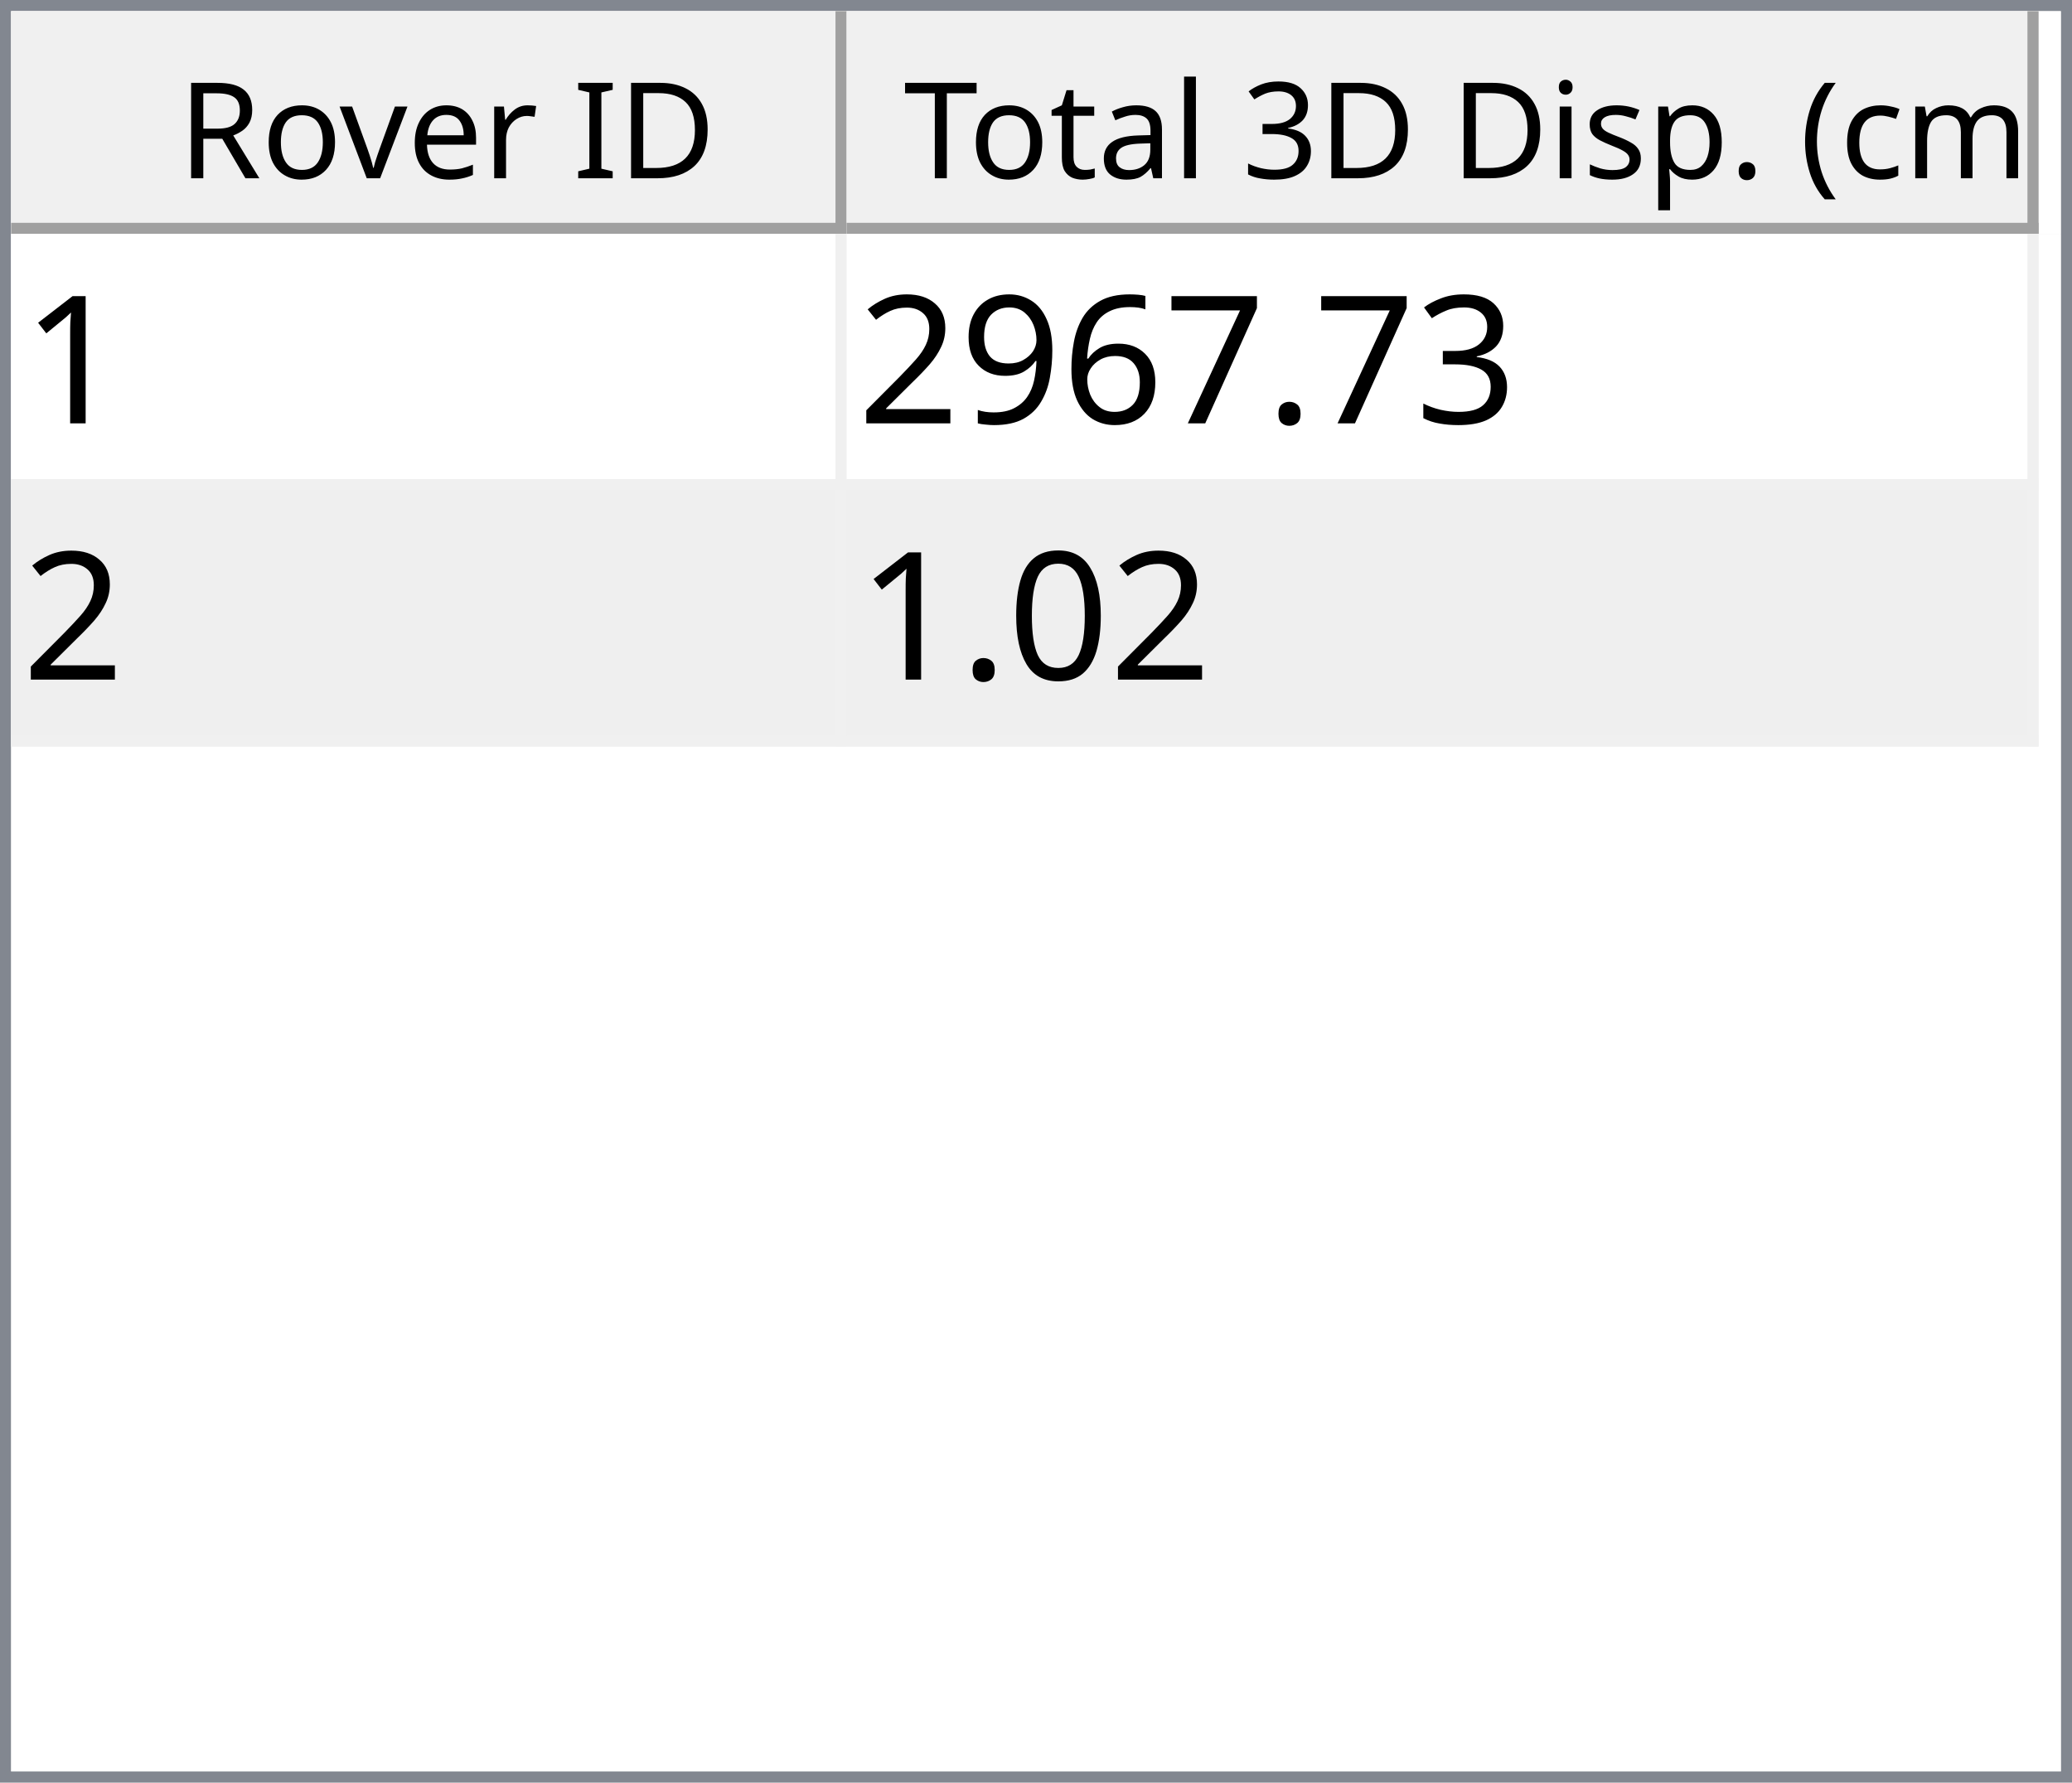
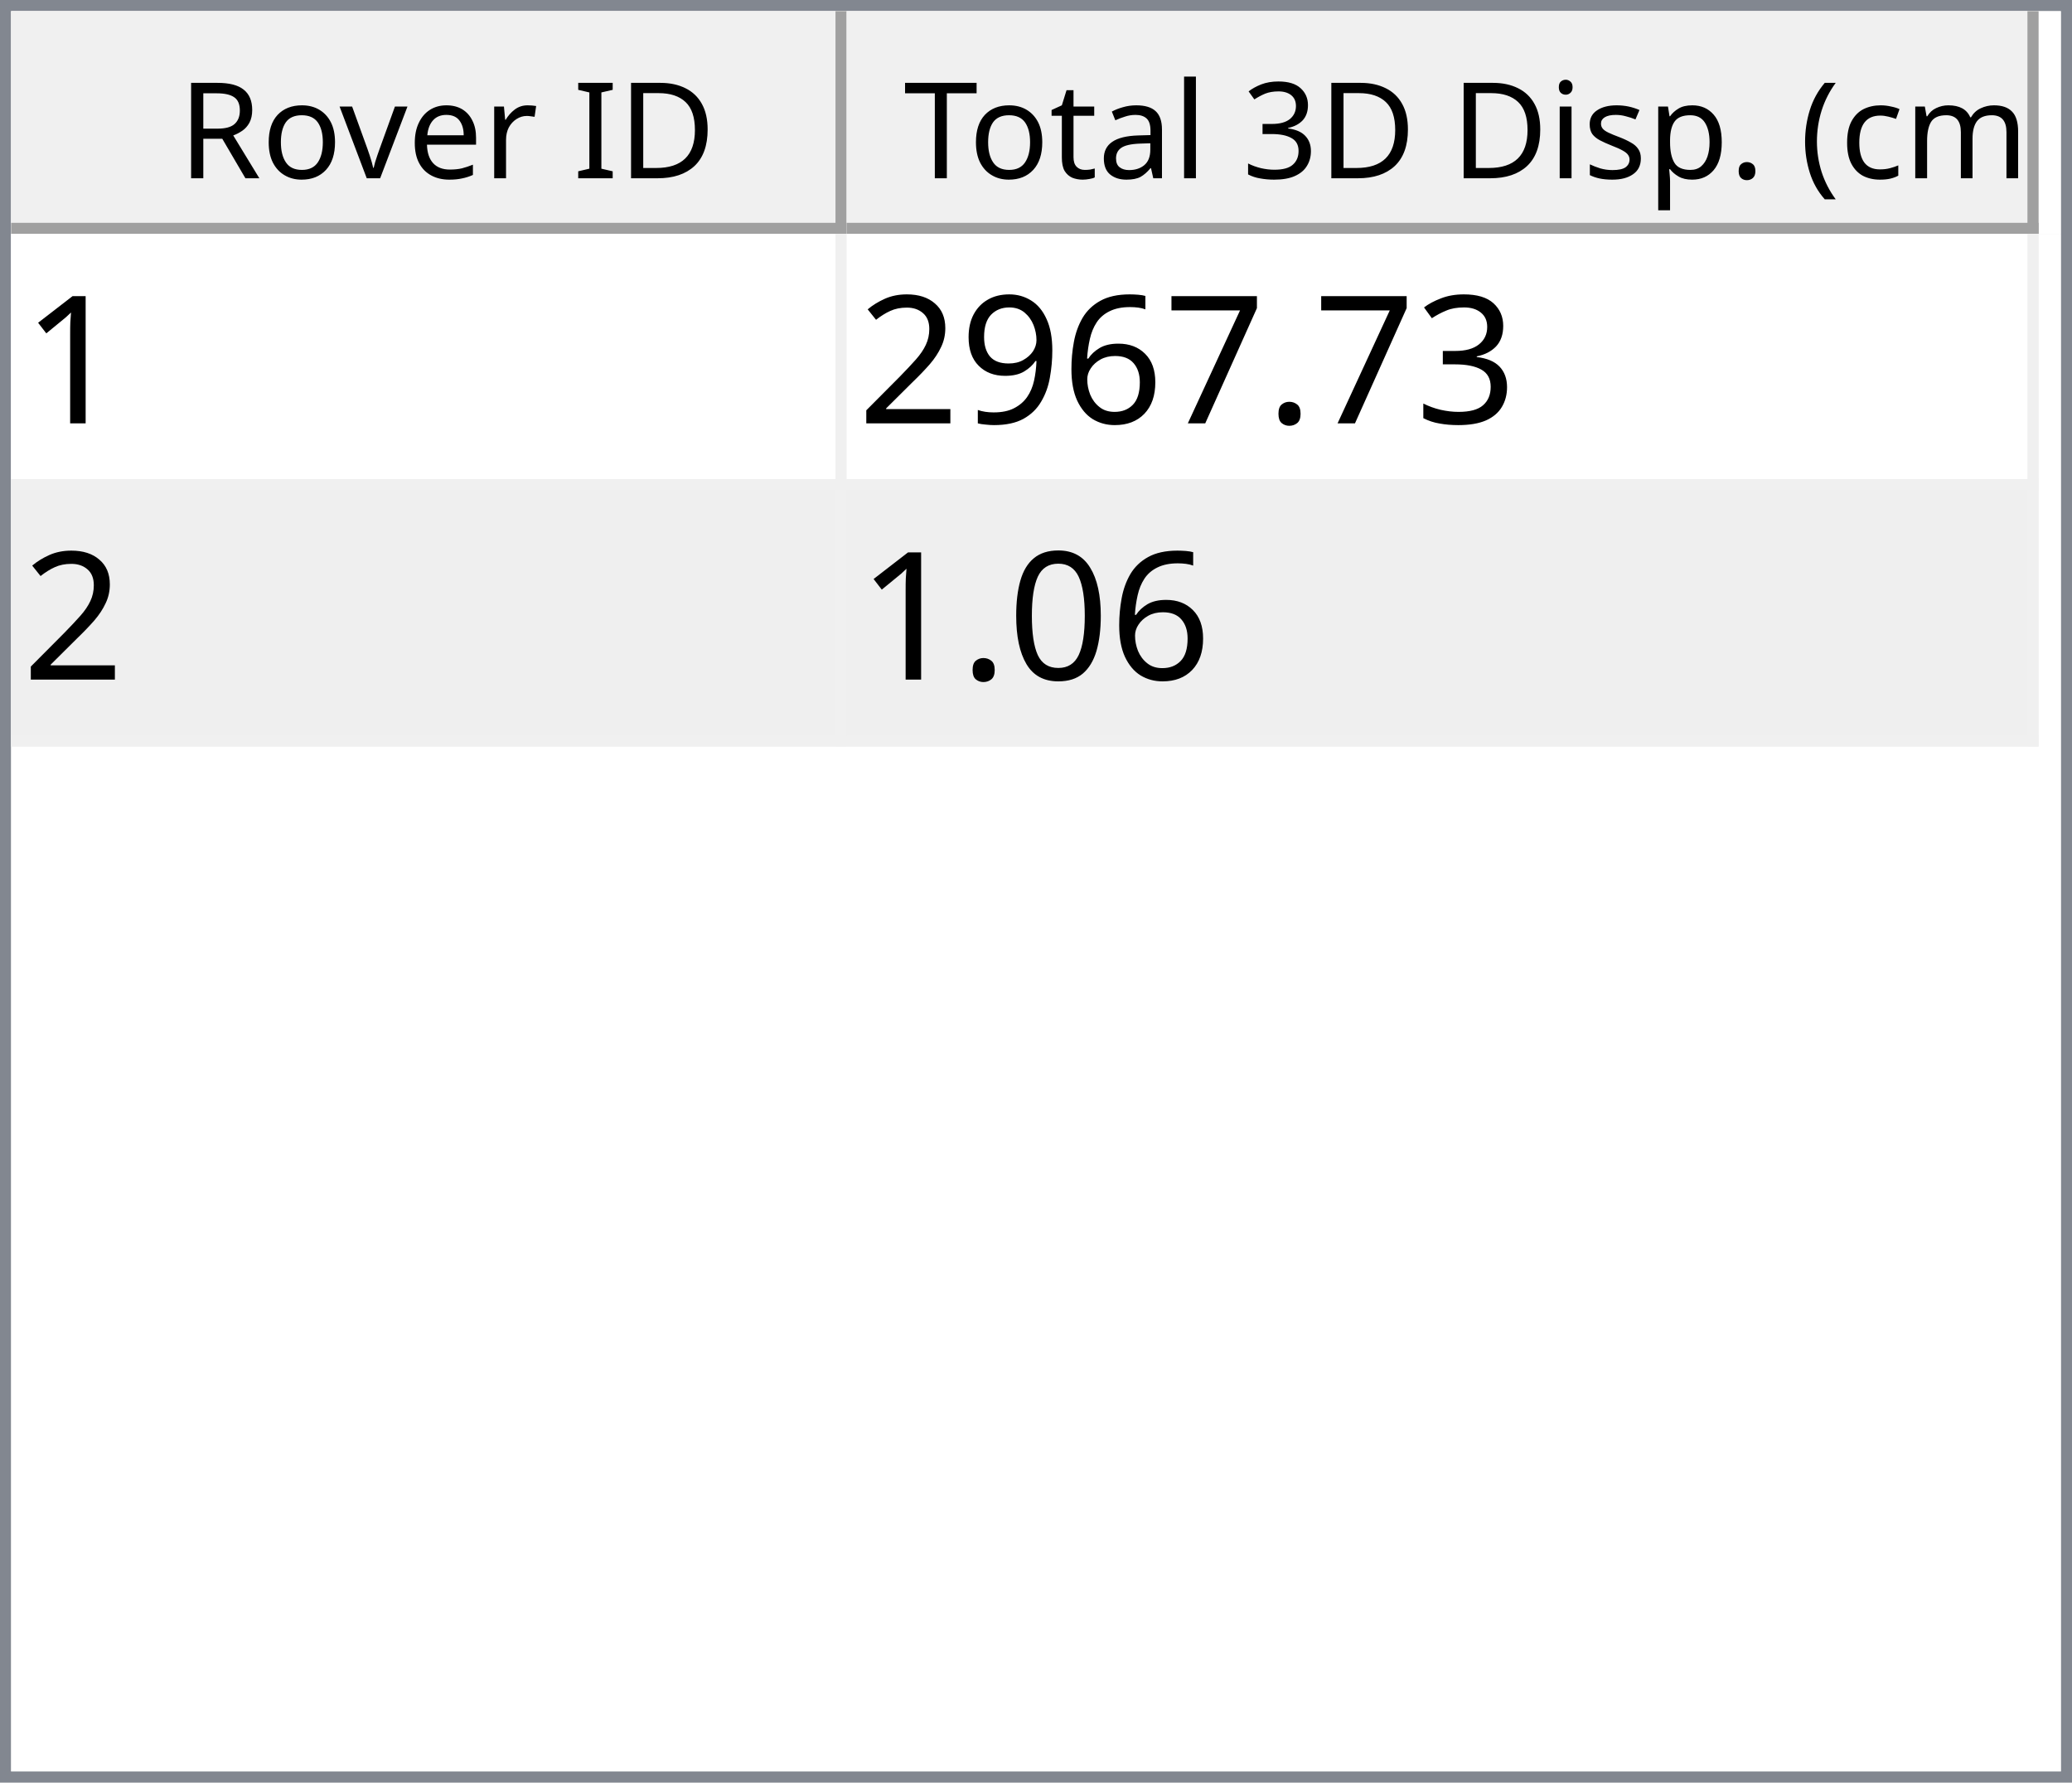
<svg xmlns="http://www.w3.org/2000/svg" style="fill-opacity:1; color-rendering:auto; color-interpolation:auto; text-rendering:auto; stroke:black; stroke-linecap:square; stroke-miterlimit:10; shape-rendering:auto; stroke-opacity:1; fill:black; stroke-dasharray:none; font-weight:normal; stroke-width:1; font-family:'Dialog'; font-style:normal; stroke-linejoin:miter; font-size:12px; stroke-dashoffset:0; image-rendering:auto;" width="186" height="160">
  <defs id="genericDefs" />
  <g>
    <defs id="defs1">
      <clipPath clipPathUnits="userSpaceOnUse" id="clipPath1">
        <path d="M0 0 L186 0 L186 160 L0 160 L0 0 Z" />
      </clipPath>
      <clipPath clipPathUnits="userSpaceOnUse" id="clipPath2">
        <path d="M0 0 L0 160 L186 160 L186 0 Z" />
      </clipPath>
      <clipPath clipPathUnits="userSpaceOnUse" id="clipPath3">
        <path d="M0 0 L0 20 L184 20 L184 0 Z" />
      </clipPath>
      <clipPath clipPathUnits="userSpaceOnUse" id="clipPath4">
        <path d="M0 0 L0 20 L75 20 L75 0 Z" />
      </clipPath>
      <clipPath clipPathUnits="userSpaceOnUse" id="clipPath5">
        <path d="M1 1 L1 19 L74 19 L74 1 Z" />
      </clipPath>
      <clipPath clipPathUnits="userSpaceOnUse" id="clipPath6">
        <path d="M0 0 L0 18 L73 18 L73 0 Z" />
      </clipPath>
      <clipPath clipPathUnits="userSpaceOnUse" id="clipPath7">
        <path d="M-0.5 -0.5 L-0.5 19.5 L74.5 19.5 L74.5 -0.5 Z" />
      </clipPath>
      <clipPath clipPathUnits="userSpaceOnUse" id="clipPath8">
        <path d="M0 0 L0 20 L107 20 L107 0 Z" />
      </clipPath>
      <clipPath clipPathUnits="userSpaceOnUse" id="clipPath9">
        <path d="M1 1 L1 19 L106 19 L106 1 Z" />
      </clipPath>
      <clipPath clipPathUnits="userSpaceOnUse" id="clipPath10">
        <path d="M0 0 L0 18 L105 18 L105 0 Z" />
      </clipPath>
      <clipPath clipPathUnits="userSpaceOnUse" id="clipPath11">
        <path d="M-0.5 -0.5 L-0.5 19.5 L106.5 19.5 L106.5 -0.5 Z" />
      </clipPath>
      <clipPath clipPathUnits="userSpaceOnUse" id="clipPath12">
        <path d="M0 0 L0 138 L184 138 L184 0 Z" />
      </clipPath>
      <clipPath clipPathUnits="userSpaceOnUse" id="clipPath13">
        <path d="M0 0 L0 46 L182 46 L182 0 Z" />
      </clipPath>
      <clipPath clipPathUnits="userSpaceOnUse" id="clipPath14">
        <path d="M-0.5 -0.5 L-0.5 45.5 L181.5 45.5 L181.5 -0.5 Z" />
      </clipPath>
      <clipPath clipPathUnits="userSpaceOnUse" id="clipPath15">
        <path d="M0 0 L0 22 L74 22 L74 0 Z" />
      </clipPath>
      <clipPath clipPathUnits="userSpaceOnUse" id="clipPath16">
        <path d="M0 0 L0 22 L106 22 L106 0 Z" />
      </clipPath>
      <font horiz-adv-x="64.551" id="font1">
        <font-face ascent="107.91" descent="25.098" units-per-em="100" style="font-style:normal; font-family:Segoe UI; font-weight:normal;" />
        <missing-glyph horiz-adv-x="64.551" d="M8.109 0 L8.109 68.266 L56.453 68.266 L56.453 0 L8.109 0 ZM15.328 7.234 L49.219 7.234 L49.219 61.031 L15.328 61.031 L15.328 7.234 Z" />
        <glyph unicode="D" horiz-adv-x="70.117" d="M9.188 0 L9.188 70.016 L28.516 70.016 Q65.531 70.016 65.531 35.891 Q65.531 19.672 55.25 9.836 Q44.969 0 27.734 0 L9.188 0 ZM17.391 62.594 L17.391 7.422 L27.828 7.422 Q41.609 7.422 49.273 14.797 Q56.938 22.172 56.938 35.688 Q56.938 62.594 28.328 62.594 L17.391 62.594 Z" />
        <glyph unicode="I" horiz-adv-x="26.611" d="M17.391 0 L9.188 0 L9.188 70.016 L17.391 70.016 L17.391 0 Z" />
        <glyph unicode=" " horiz-adv-x="27.393" d="" />
        <glyph unicode="r" horiz-adv-x="34.766" d="M34.188 41.891 Q32.078 43.5 28.125 43.5 Q23 43.5 19.555 38.672 Q16.109 33.844 16.109 25.484 L16.109 0 L8.109 0 L8.109 50 L16.109 50 L16.109 39.703 L16.312 39.703 Q18.016 44.969 21.531 47.922 Q25.047 50.875 29.391 50.875 Q32.516 50.875 34.188 50.203 L34.188 41.891 Z" />
        <glyph unicode="e" horiz-adv-x="52.295" d="M48.297 23 L12.984 23 Q13.188 14.656 17.484 10.109 Q21.781 5.562 29.297 5.562 Q37.75 5.562 44.828 11.141 L44.828 3.609 Q38.234 -1.172 27.391 -1.172 Q16.797 -1.172 10.742 5.641 Q4.688 12.453 4.688 24.812 Q4.688 36.469 11.305 43.82 Q17.922 51.172 27.734 51.172 Q37.547 51.172 42.922 44.828 Q48.297 38.484 48.297 27.203 L48.297 23 ZM40.094 29.781 Q40.047 36.719 36.75 40.578 Q33.453 44.438 27.594 44.438 Q21.922 44.438 17.969 40.383 Q14.016 36.328 13.094 29.781 L40.094 29.781 Z" />
        <glyph unicode="v" horiz-adv-x="47.9" d="M47.406 50 L27.484 0 L19.625 0 L0.688 50 L9.469 50 L22.172 13.672 Q23.578 9.672 23.922 6.688 L24.125 6.688 Q24.609 10.453 25.688 13.484 L38.969 50 L47.406 50 Z" />
        <glyph unicode="o" horiz-adv-x="58.594" d="M29 -1.172 Q17.922 -1.172 11.305 5.836 Q4.688 12.844 4.688 24.422 Q4.688 37.016 11.57 44.094 Q18.453 51.172 30.172 51.172 Q41.359 51.172 47.633 44.289 Q53.906 37.406 53.906 25.203 Q53.906 13.234 47.141 6.031 Q40.375 -1.172 29 -1.172 ZM29.594 44.438 Q21.875 44.438 17.383 39.188 Q12.891 33.938 12.891 24.703 Q12.891 15.828 17.43 10.695 Q21.969 5.562 29.594 5.562 Q37.359 5.562 41.531 10.594 Q45.703 15.625 45.703 24.906 Q45.703 34.281 41.531 39.359 Q37.359 44.438 29.594 44.438 Z" />
        <glyph unicode="R" horiz-adv-x="59.814" d="M59.375 0 L49.609 0 L37.891 19.625 Q36.281 22.359 34.766 24.289 Q33.25 26.219 31.664 27.438 Q30.078 28.656 28.25 29.219 Q26.422 29.781 24.125 29.781 L17.391 29.781 L17.391 0 L9.188 0 L9.188 70.016 L30.078 70.016 Q34.672 70.016 38.555 68.867 Q42.438 67.719 45.289 65.375 Q48.141 63.031 49.758 59.547 Q51.375 56.062 51.375 51.375 Q51.375 47.703 50.273 44.656 Q49.172 41.609 47.148 39.211 Q45.125 36.812 42.266 35.133 Q39.406 33.453 35.844 32.516 L35.844 32.328 Q37.594 31.547 38.891 30.547 Q40.188 29.547 41.359 28.18 Q42.531 26.812 43.68 25.078 Q44.828 23.344 46.234 21.047 L59.375 0 ZM17.391 62.594 L17.391 37.203 L28.516 37.203 Q31.594 37.203 34.203 38.133 Q36.812 39.062 38.719 40.797 Q40.625 42.531 41.703 45.047 Q42.781 47.562 42.781 50.688 Q42.781 56.297 39.141 59.445 Q35.5 62.594 28.609 62.594 L17.391 62.594 Z" />
        <glyph unicode=")" horiz-adv-x="30.176" d="M8.297 -15.922 L1.172 -15.922 Q16.406 2.344 16.406 26.812 Q16.406 51.469 1.078 70.016 L8.297 70.016 Q23.531 52.156 23.531 26.703 Q23.531 1.375 8.297 -15.922 Z" />
        <glyph unicode="m" horiz-adv-x="86.133" d="M79.109 0 L71.094 0 L71.094 28.719 Q71.094 37.016 68.531 40.727 Q65.969 44.438 59.906 44.438 Q54.781 44.438 51.195 39.75 Q47.609 35.062 47.609 28.516 L47.609 0 L39.594 0 L39.594 29.688 Q39.594 44.438 28.219 44.438 Q22.953 44.438 19.531 40.016 Q16.109 35.594 16.109 28.516 L16.109 0 L8.109 0 L8.109 50 L16.109 50 L16.109 42.094 L16.312 42.094 Q21.625 51.172 31.844 51.172 Q36.969 51.172 40.773 48.312 Q44.578 45.453 46 40.828 Q51.562 51.172 62.594 51.172 Q79.109 51.172 79.109 30.812 L79.109 0 Z" />
        <glyph unicode="c" horiz-adv-x="46.191" d="M42.188 2.297 Q36.422 -1.172 28.516 -1.172 Q17.828 -1.172 11.258 5.789 Q4.688 12.75 4.688 23.828 Q4.688 36.188 11.766 43.68 Q18.844 51.172 30.672 51.172 Q37.25 51.172 42.281 48.734 L42.281 40.531 Q36.719 44.438 30.375 44.438 Q22.703 44.438 17.797 38.945 Q12.891 33.453 12.891 24.516 Q12.891 15.719 17.508 10.641 Q22.125 5.562 29.891 5.562 Q36.422 5.562 42.188 9.906 L42.188 2.297 Z" />
        <glyph unicode="(" horiz-adv-x="30.176" d="M29.109 -15.922 L21.969 -15.922 Q6.844 1.375 6.844 26.703 Q6.844 52.156 21.969 70.016 L29.203 70.016 Q13.875 51.469 13.875 26.812 Q13.875 2.344 29.109 -15.922 Z" />
        <glyph unicode="." horiz-adv-x="21.68" d="M10.891 -1.078 Q8.641 -1.078 7.055 0.539 Q5.469 2.156 5.469 4.391 Q5.469 6.641 7.055 8.273 Q8.641 9.906 10.891 9.906 Q13.188 9.906 14.797 8.273 Q16.406 6.641 16.406 4.391 Q16.406 2.156 14.797 0.539 Q13.188 -1.078 10.891 -1.078 Z" />
        <glyph unicode="p" horiz-adv-x="58.789" d="M16.312 7.234 L16.109 7.234 L16.109 -23 L8.109 -23 L8.109 50 L16.109 50 L16.109 41.219 L16.312 41.219 Q22.219 51.172 33.594 51.172 Q43.266 51.172 48.688 44.461 Q54.109 37.75 54.109 26.469 Q54.109 13.922 48 6.375 Q41.891 -1.172 31.297 -1.172 Q21.578 -1.172 16.312 7.234 ZM16.109 27.391 L16.109 20.406 Q16.109 14.203 20.141 9.883 Q24.172 5.562 30.375 5.562 Q37.641 5.562 41.773 11.133 Q45.906 16.703 45.906 26.609 Q45.906 34.969 42.047 39.703 Q38.188 44.438 31.594 44.438 Q24.609 44.438 20.359 39.578 Q16.109 34.719 16.109 27.391 Z" />
        <glyph unicode="s" horiz-adv-x="42.432" d="M5.078 1.812 L5.078 10.406 Q11.625 5.562 19.484 5.562 Q30.031 5.562 30.031 12.594 Q30.031 14.594 29.125 15.992 Q28.219 17.391 26.68 18.461 Q25.141 19.531 23.07 20.383 Q21 21.234 18.609 22.172 Q15.281 23.484 12.766 24.828 Q10.25 26.172 8.57 27.859 Q6.891 29.547 6.031 31.695 Q5.172 33.844 5.172 36.719 Q5.172 40.234 6.789 42.945 Q8.406 45.656 11.086 47.484 Q13.766 49.312 17.211 50.242 Q20.656 51.172 24.312 51.172 Q30.812 51.172 35.938 48.922 L35.938 40.828 Q30.422 44.438 23.25 44.438 Q21 44.438 19.195 43.922 Q17.391 43.406 16.094 42.477 Q14.797 41.547 14.086 40.258 Q13.375 38.969 13.375 37.406 Q13.375 35.453 14.086 34.133 Q14.797 32.812 16.164 31.789 Q17.531 30.766 19.484 29.938 Q21.438 29.109 23.922 28.125 Q27.25 26.859 29.883 25.516 Q32.516 24.172 34.375 22.484 Q36.234 20.797 37.234 18.602 Q38.234 16.406 38.234 13.375 Q38.234 9.672 36.602 6.938 Q34.969 4.203 32.234 2.398 Q29.5 0.594 25.93 -0.289 Q22.359 -1.172 18.453 -1.172 Q10.75 -1.172 5.078 1.812 Z" />
        <glyph unicode="i" horiz-adv-x="24.219" d="M12.203 62.703 Q10.062 62.703 8.547 64.164 Q7.031 65.625 7.031 67.875 Q7.031 70.125 8.547 71.609 Q10.062 73.094 12.203 73.094 Q14.406 73.094 15.945 71.609 Q17.484 70.125 17.484 67.875 Q17.484 65.719 15.945 64.211 Q14.406 62.703 12.203 62.703 ZM16.109 0 L8.109 0 L8.109 50 L16.109 50 L16.109 0 Z" />
        <glyph unicode="3" horiz-adv-x="53.906" d="M46.531 19.828 Q46.531 15.094 44.75 11.211 Q42.969 7.328 39.719 4.57 Q36.469 1.812 31.93 0.297 Q27.391 -1.219 21.922 -1.219 Q11.922 -1.219 6 2.594 L6 11.188 Q13.094 5.609 22.219 5.609 Q25.875 5.609 28.828 6.539 Q31.781 7.469 33.906 9.227 Q36.031 10.984 37.18 13.477 Q38.328 15.969 38.328 19.094 Q38.328 32.812 18.797 32.812 L12.984 32.812 L12.984 39.594 L18.5 39.594 Q35.797 39.594 35.797 52.484 Q35.797 64.406 22.609 64.406 Q15.188 64.406 8.688 59.422 L8.688 67.188 Q15.375 71.188 24.609 71.188 Q29 71.188 32.57 69.969 Q36.141 68.75 38.68 66.555 Q41.219 64.359 42.609 61.281 Q44 58.203 44 54.5 Q44 40.672 30.031 36.719 L30.031 36.531 Q33.594 36.141 36.625 34.797 Q39.656 33.453 41.852 31.305 Q44.047 29.156 45.289 26.25 Q46.531 23.344 46.531 19.828 Z" />
        <glyph unicode="l" horiz-adv-x="24.219" d="M16.109 0 L8.109 0 L8.109 74.031 L16.109 74.031 L16.109 0 Z" />
        <glyph unicode="a" horiz-adv-x="50.879" d="M43.891 0 L35.891 0 L35.891 7.812 L35.688 7.812 Q30.469 -1.172 20.312 -1.172 Q12.844 -1.172 8.617 2.781 Q4.391 6.734 4.391 13.281 Q4.391 27.297 20.906 29.594 L35.891 31.688 Q35.891 44.438 25.594 44.438 Q16.547 44.438 9.281 38.281 L9.281 46.484 Q16.656 51.172 26.266 51.172 Q43.891 51.172 43.891 32.516 L43.891 0 ZM35.891 25.297 L23.828 23.641 Q18.266 22.859 15.43 20.875 Q12.594 18.891 12.594 13.875 Q12.594 10.203 15.211 7.883 Q17.828 5.562 22.172 5.562 Q28.125 5.562 32.008 9.742 Q35.891 13.922 35.891 20.312 L35.891 25.297 Z" />
        <glyph unicode="t" horiz-adv-x="33.887" d="M31.297 0.484 Q28.469 -1.078 23.828 -1.078 Q10.688 -1.078 10.688 13.578 L10.688 43.172 L2.094 43.172 L2.094 50 L10.688 50 L10.688 62.203 L18.703 64.797 L18.703 50 L31.297 50 L31.297 43.172 L18.703 43.172 L18.703 14.984 Q18.703 9.969 20.414 7.82 Q22.125 5.672 26.078 5.672 Q29.109 5.672 31.297 7.328 L31.297 0.484 Z" />
        <glyph unicode="T" horiz-adv-x="52.393" d="M50.594 62.594 L30.375 62.594 L30.375 0 L22.172 0 L22.172 62.594 L2 62.594 L2 70.016 L50.594 70.016 L50.594 62.594 Z" />
      </font>
      <font horiz-adv-x="75.0" id="font2">
        <font-face ascent="100.537" descent="21.973" units-per-em="100" style="font-style:normal; font-family:sans-serif; font-weight:normal;" />
        <missing-glyph horiz-adv-x="75.0" d="M12.5 0 L12.5 62.5 L62.5 62.5 L62.5 0 L12.5 0 ZM14.062 1.562 L60.938 1.562 L60.938 60.938 L14.062 60.938 L14.062 1.562 Z" />
        <glyph unicode="1" horiz-adv-x="55.615" d="M37.25 0 L28.469 0 L28.469 56 Q25.297 52.984 20.141 49.953 Q14.984 46.922 10.891 45.406 L10.891 53.906 Q18.266 57.375 23.781 62.305 Q29.297 67.234 31.594 71.875 L37.25 71.875 L37.25 0 Z" />
        <glyph unicode="3" horiz-adv-x="55.615" d="M4.203 18.891 L12.984 20.062 Q14.5 12.594 18.141 9.297 Q21.781 6 27 6 Q33.203 6 37.477 10.297 Q41.75 14.594 41.75 20.953 Q41.75 27 37.797 30.93 Q33.844 34.859 27.734 34.859 Q25.25 34.859 21.531 33.891 L22.516 41.609 Q23.391 41.5 23.922 41.5 Q29.547 41.5 34.039 44.43 Q38.531 47.359 38.531 53.469 Q38.531 58.297 35.258 61.477 Q31.984 64.656 26.812 64.656 Q21.688 64.656 18.266 61.43 Q14.844 58.203 13.875 51.766 L5.078 53.328 Q6.688 62.156 12.398 67.016 Q18.109 71.875 26.609 71.875 Q32.469 71.875 37.398 69.359 Q42.328 66.844 44.945 62.5 Q47.562 58.156 47.562 53.266 Q47.562 48.641 45.07 44.828 Q42.578 41.016 37.703 38.766 Q44.047 37.312 47.562 32.695 Q51.078 28.078 51.078 21.141 Q51.078 11.766 44.242 5.25 Q37.406 -1.266 26.953 -1.266 Q17.531 -1.266 11.305 4.352 Q5.078 9.969 4.203 18.891 Z" />
        <glyph unicode="." horiz-adv-x="27.783" d="M9.078 0 L9.078 10.016 L19.094 10.016 L19.094 0 L9.078 0 Z" />
        <glyph unicode="7" horiz-adv-x="55.615" d="M4.734 62.203 L4.734 70.656 L51.078 70.656 L51.078 63.812 Q44.234 56.547 37.523 44.484 Q30.812 32.422 27.156 19.672 Q24.516 10.688 23.781 0 L14.75 0 Q14.891 8.453 18.062 20.414 Q21.234 32.375 27.172 43.484 Q33.109 54.594 39.797 62.203 L4.734 62.203 Z" />
        <glyph unicode="6" horiz-adv-x="55.615" d="M49.75 54.047 L41.016 53.375 Q39.844 58.547 37.703 60.891 Q34.125 64.656 28.906 64.656 Q24.703 64.656 21.531 62.312 Q17.391 59.281 14.992 53.469 Q12.594 47.656 12.5 36.922 Q15.672 41.75 20.266 44.094 Q24.859 46.438 29.891 46.438 Q38.672 46.438 44.852 39.969 Q51.031 33.5 51.031 23.25 Q51.031 16.5 48.125 10.719 Q45.219 4.938 40.141 1.859 Q35.062 -1.219 28.609 -1.219 Q17.625 -1.219 10.695 6.859 Q3.766 14.938 3.766 33.5 Q3.766 54.25 11.422 63.672 Q18.109 71.875 29.438 71.875 Q37.891 71.875 43.289 67.141 Q48.688 62.406 49.75 54.047 ZM13.875 23.188 Q13.875 18.656 15.797 14.508 Q17.719 10.359 21.188 8.18 Q24.656 6 28.469 6 Q34.031 6 38.039 10.492 Q42.047 14.984 42.047 22.703 Q42.047 30.125 38.086 34.398 Q34.125 38.672 28.125 38.672 Q22.172 38.672 18.023 34.398 Q13.875 30.125 13.875 23.188 Z" />
        <glyph unicode="9" horiz-adv-x="55.615" d="M5.469 16.547 L13.922 17.328 Q14.984 11.375 18.016 8.688 Q21.047 6 25.781 6 Q29.828 6 32.883 7.859 Q35.938 9.719 37.891 12.82 Q39.844 15.922 41.164 21.195 Q42.484 26.469 42.484 31.938 Q42.484 32.516 42.438 33.688 Q39.797 29.5 35.234 26.883 Q30.672 24.266 25.344 24.266 Q16.453 24.266 10.305 30.711 Q4.156 37.156 4.156 47.703 Q4.156 58.594 10.578 65.234 Q17 71.875 26.656 71.875 Q33.641 71.875 39.43 68.117 Q45.219 64.359 48.219 57.398 Q51.219 50.438 51.219 37.25 Q51.219 23.531 48.242 15.406 Q45.266 7.281 39.383 3.031 Q33.5 -1.219 25.594 -1.219 Q17.188 -1.219 11.867 3.445 Q6.547 8.109 5.469 16.547 ZM41.453 48.141 Q41.453 55.719 37.43 60.156 Q33.406 64.594 27.734 64.594 Q21.875 64.594 17.531 59.812 Q13.188 55.031 13.188 47.406 Q13.188 40.578 17.312 36.305 Q21.438 32.031 27.484 32.031 Q33.594 32.031 37.523 36.305 Q41.453 40.578 41.453 48.141 Z" />
        <glyph unicode="2" horiz-adv-x="55.615" d="M50.344 8.453 L50.344 0 L3.031 0 Q2.938 3.172 4.047 6.109 Q5.859 10.938 9.836 15.625 Q13.812 20.312 21.344 26.469 Q33.016 36.031 37.117 41.625 Q41.219 47.219 41.219 52.203 Q41.219 57.422 37.477 61.008 Q33.734 64.594 27.734 64.594 Q21.391 64.594 17.578 60.789 Q13.766 56.984 13.719 50.25 L4.688 51.172 Q5.609 61.281 11.664 66.578 Q17.719 71.875 27.938 71.875 Q38.234 71.875 44.242 66.164 Q50.25 60.453 50.25 52 Q50.25 47.703 48.492 43.555 Q46.734 39.406 42.656 34.812 Q38.578 30.219 29.109 22.219 Q21.188 15.578 18.945 13.211 Q16.703 10.844 15.234 8.453 L50.344 8.453 Z" />
        <glyph unicode="0" horiz-adv-x="55.615" d="M4.156 35.297 Q4.156 48 6.766 55.742 Q9.375 63.484 14.523 67.68 Q19.672 71.875 27.484 71.875 Q33.25 71.875 37.594 69.555 Q41.938 67.234 44.773 62.867 Q47.609 58.5 49.219 52.227 Q50.828 45.953 50.828 35.297 Q50.828 22.703 48.242 14.969 Q45.656 7.234 40.508 3.008 Q35.359 -1.219 27.484 -1.219 Q17.141 -1.219 11.234 6.203 Q4.156 15.141 4.156 35.297 ZM13.188 35.297 Q13.188 17.672 17.312 11.836 Q21.438 6 27.484 6 Q33.547 6 37.672 11.859 Q41.797 17.719 41.797 35.297 Q41.797 52.984 37.672 58.789 Q33.547 64.594 27.391 64.594 Q21.344 64.594 17.719 59.469 Q13.188 52.938 13.188 35.297 Z" />
      </font>
    </defs>
    <g style="fill:white; stroke:white;">
      <rect x="0" y="0" width="186" style="clip-path:url(#clipPath1); stroke:none;" height="160" />
    </g>
    <g style="fill:white; text-rendering:optimizeSpeed; color-rendering:optimizeSpeed; image-rendering:optimizeSpeed; shape-rendering:crispEdges; stroke:white; color-interpolation:sRGB;">
      <rect x="0" width="186" height="160" y="0" style="stroke:none;" />
      <path style="stroke:none;" d="M0 160 L186 160 L186 0 L0 0 Z" />
    </g>
    <g style="fill:rgb(240,240,240); font-family:'Segoe UI'; stroke:rgb(240,240,240);">
      <rect x="0" y="0" width="186" style="clip-path:url(#clipPath2); stroke:none;" height="160" />
    </g>
    <g style="fill:rgb(130,135,144); font-family:'Segoe UI'; stroke:rgb(130,135,144);">
      <path d="M0 0 L186 0 L186 160 L0 160 L0 0 ZM1 1 L185 1 L185 159 L1 159 L1 1 Z" style="fill-rule:evenodd; clip-path:url(#clipPath2); stroke:none;" />
    </g>
    <g style="fill:white; font-family:'Segoe UI'; stroke:white;" transform="translate(1,1)">
      <rect x="0" y="0" width="184" style="clip-path:url(#clipPath3); stroke:none;" height="20" />
    </g>
    <g style="fill:rgb(240,240,240); font-family:'Segoe UI'; stroke:rgb(240,240,240);" transform="translate(1,1)">
      <rect x="0" y="0" width="75" style="clip-path:url(#clipPath4); stroke:none;" height="20" />
    </g>
    <g style="font-family:'Segoe UI';" transform="translate(2,2)">
      <text x="14" xml:space="preserve" y="14" style="clip-path:url(#clipPath6); stroke:none;">Rover ID</text>
    </g>
    <g style="fill:rgb(160,160,160); font-family:'Segoe UI'; stroke:rgb(160,160,160); stroke-linejoin:bevel;" transform="translate(1.5,1.5)">
      <line x1="74" x2="74" y1="0" style="fill:none; clip-path:url(#clipPath7);" y2="19" />
    </g>
    <g style="fill:rgb(160,160,160); font-family:'Segoe UI'; stroke:rgb(160,160,160); stroke-linejoin:bevel;" transform="matrix(1,0,0,1,1,1) translate(0.5,0.5)">
      <line x1="0" x2="74" y1="19" style="fill:none; clip-path:url(#clipPath7);" y2="19" />
    </g>
    <g style="fill:rgb(240,240,240); font-family:'Segoe UI'; stroke:rgb(240,240,240);" transform="translate(76,1)">
      <rect x="0" y="0" width="107" style="clip-path:url(#clipPath8); stroke:none;" height="20" />
    </g>
    <g style="font-family:'Segoe UI';" transform="translate(77,2)">
      <text x="1" xml:space="preserve" y="14" style="clip-path:url(#clipPath10); stroke:none;"> Total 3D Disp. (cm)</text>
    </g>
    <g style="fill:rgb(160,160,160); font-family:'Segoe UI'; stroke:rgb(160,160,160); stroke-linejoin:bevel;" transform="translate(76.5,1.5)">
      <line x1="106" x2="106" y1="0" style="fill:none; clip-path:url(#clipPath11);" y2="19" />
    </g>
    <g style="fill:rgb(160,160,160); font-family:'Segoe UI'; stroke:rgb(160,160,160); stroke-linejoin:bevel;" transform="matrix(1,0,0,1,76,1) translate(0.5,0.5)">
      <line x1="0" x2="106" y1="19" style="fill:none; clip-path:url(#clipPath11);" y2="19" />
    </g>
    <g style="fill:white; font-family:'Segoe UI'; stroke:white;" transform="translate(1,21)">
      <rect x="0" y="0" width="184" style="clip-path:url(#clipPath12); stroke:none;" height="138" />
    </g>
    <g style="fill:rgb(240,240,240); font-size:16px; font-family:sans-serif; stroke:rgb(240,240,240);" transform="translate(1,21)">
      <rect x="0" y="0" width="182" style="clip-path:url(#clipPath13); stroke:none;" height="46" />
      <line transform="translate(0.5,0.5)" x1="0" x2="181" y1="22" style="clip-path:url(#clipPath14); fill:none; stroke-linejoin:bevel;" y2="22" />
    </g>
    <g transform="matrix(1,0,0,1,1,21) translate(0.5,0.5)" style="fill:rgb(240,240,240); font-size:16px; font-family:sans-serif; stroke:rgb(240,240,240); stroke-linejoin:bevel;">
      <line x1="0" x2="181" y1="45" style="fill:none; clip-path:url(#clipPath14);" y2="45" />
    </g>
    <g transform="matrix(1,0,0,1,1,21) translate(0.5,0.5)" style="fill:rgb(240,240,240); font-size:16px; font-family:sans-serif; stroke:rgb(240,240,240); stroke-linejoin:bevel;">
      <line x1="74" x2="74" y1="0" style="fill:none; clip-path:url(#clipPath14);" y2="45" />
    </g>
    <g transform="matrix(1,0,0,1,1,21) translate(0.5,0.5)" style="fill:rgb(240,240,240); font-size:16px; font-family:sans-serif; stroke:rgb(240,240,240); stroke-linejoin:bevel;">
      <line x1="181" x2="181" y1="0" style="fill:none; clip-path:url(#clipPath14);" y2="45" />
    </g>
    <g style="fill:white; font-size:16px; font-family:sans-serif; stroke:white;" transform="matrix(1,0,0,1,1,21)">
      <rect x="0" y="0" width="74" style="clip-path:url(#clipPath15); stroke:none;" height="22" />
      <text x="1" y="17" style="fill:black; clip-path:url(#clipPath15); stroke:none;" xml:space="preserve">1</text>
    </g>
    <g style="fill:white; font-size:16px; font-family:sans-serif; stroke:white;" transform="matrix(1,0,0,1,1,21) translate(75,0)">
      <rect x="0" y="0" width="106" style="clip-path:url(#clipPath16); stroke:none;" height="22" />
      <text x="1" y="17" style="fill:black; clip-path:url(#clipPath16); stroke:none;" xml:space="preserve">2967.73</text>
    </g>
    <g style="fill:rgb(239,239,239); font-size:16px; font-family:sans-serif; stroke:rgb(239,239,239);" transform="matrix(1,0,0,1,1,21) translate(0,23)">
      <rect x="0" y="0" width="74" style="clip-path:url(#clipPath15); stroke:none;" height="22" />
      <text x="1" y="17" style="fill:black; clip-path:url(#clipPath15); stroke:none;" xml:space="preserve">2</text>
    </g>
    <g style="fill:rgb(239,239,239); font-size:16px; font-family:sans-serif; stroke:rgb(239,239,239);" transform="matrix(1,0,0,1,1,21) translate(75,23)">
      <rect x="0" y="0" width="106" style="clip-path:url(#clipPath16); stroke:none;" height="22" />
-       <text x="1" y="17" style="fill:black; clip-path:url(#clipPath16); stroke:none;" xml:space="preserve">1.02</text>
+       <text x="1" y="17" style="fill:black; clip-path:url(#clipPath16); stroke:none;" xml:space="preserve">1.06</text>
    </g>
  </g>
</svg>
